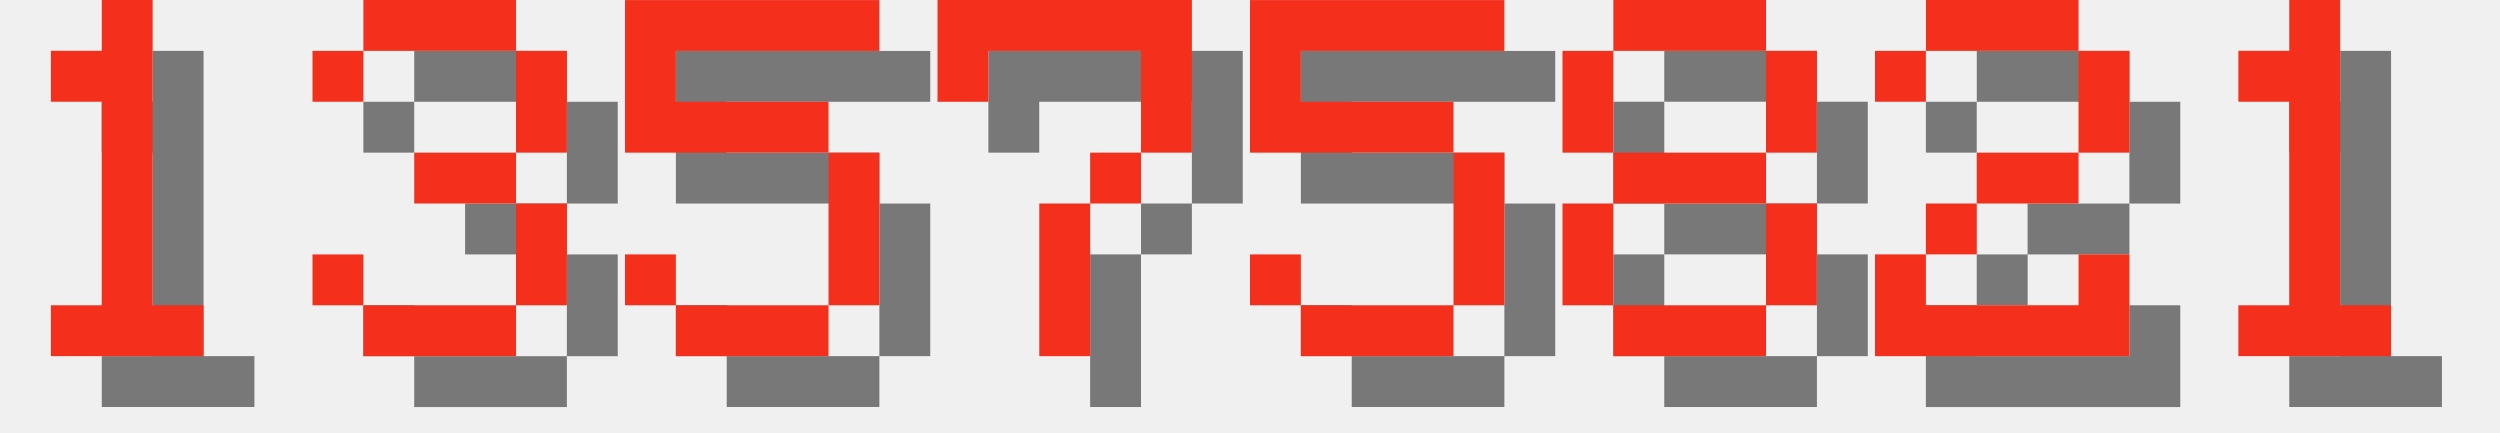
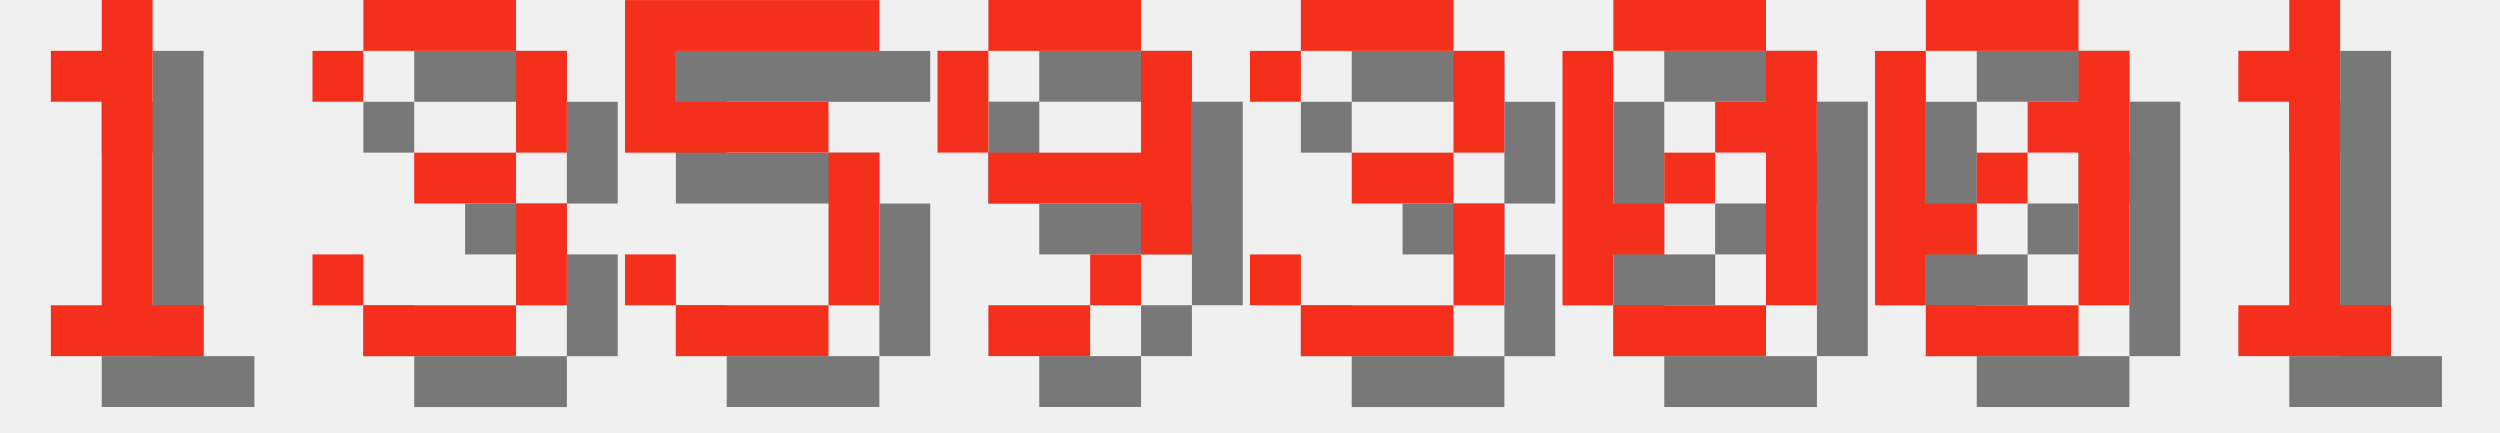
<svg xmlns="http://www.w3.org/2000/svg" version="1.1" width="208.0" height="36">
  <style>
        .text-foreground {
            fill: #F4301C;
        }
        .text-shadow {
            fill: #000000;
            fill-opacity: 0.5;
        }
    </style>
  <g class="digit" id="digit_1" transform="translate(0.0, 0), scale(4)">
    <path id="digit_1_shadow" class="text-shadow" d="m2.117 2.117v1.058h1.058v4.233h-1.058v1.058h3.175v-1.058h-1.058v-6.35h-1.058v1.058h-1.058z" fill-opacity=".5" style="paint-order:stroke fill markers" />
    <path id="digit_1_fg" class="text-foreground" d="m1.058 1.058v1.058h1.058v4.233h-1.058v1.058h3.175v-1.058h-1.058v-6.35h-1.058v1.058h-1.058z" fill="#fff" style="paint-order:stroke fill markers" />
  </g>
  <g class="digit" id="digit_3" transform="translate(26.0, 0), scale(4)">
    <path id="digit_3_shadow" class="text-shadow" d="m1.058 2.117v1.058h1.058v-1.058h3.175v2.117h-2.117v1.058h2.117v2.117h-3.175v-1.058h-1.058v1.058h1.058v1.058h3.175v-1.058h1.058v-2.117h-1.058v-1.058h1.058v-2.117h-1.058v-1.058h-3.175v1.058h-1.058z" fill-opacity=".5" style="paint-order:stroke fill markers" />
    <path id="digit_3_fg" class="text-foreground" d="m0 1.058v1.058h1.058v-1.058h3.175v2.117h-2.117v1.058h2.117v2.117h-3.175v-1.058h-1.058v1.058h1.058v1.058h3.175v-1.058h1.058v-2.117h-1.058v-1.058h1.058v-2.117h-1.058v-1.058h-3.175v1.058h-1.058z" fill="#fff" style="paint-order:stroke fill markers" />
  </g>
  <g class="digit" id="digit_5" transform="translate(52.0, 0), scale(4)">
    <path id="digit_5_shadow" class="text-shadow" d="m1.058 1.058v3.175h4.233v3.175h-3.175v-1.058h-1.058v1.058h1.058v1.058h3.175v-1.058h1.058v-3.175h-1.058v-1.058h-3.175v-1.058h4.233v-1.058h-5.292z" fill-opacity=".5" style="paint-order:stroke fill markers" />
    <path id="digit_5_fg" class="text-foreground" d="m0 0v3.175h4.233v3.175h-3.175v-1.058h-1.058v1.058h1.058v1.058h3.175v-1.058h1.058v-3.175h-1.058v-1.058h-3.175v-1.058h4.233v-1.058h-5.292z" fill="#fff" style="paint-order:stroke fill markers" />
  </g>
-   <g class="digit" id="digit_7" transform="translate(78.0, 0), scale(4)">
-     <path id="digit_7_shadow" class="text-shadow" d="m1.058 1.058 2e-6 2.117h1.058v-1.058h3.175v1.058l2e-7 1.058h-1.058v1.058h-1.058l4e-7 3.175 1.058 1e-7v-3.175h1.058v-1.058h1.058l5e-7 -1.058v-2.117z" fill-opacity=".5" style="paint-order:stroke fill markers" />
-     <path id="digit_7_fg" class="text-foreground" d="m0 0 2e-6 2.117h1.058v-1.058h3.175v1.058l2e-7 1.058h-1.058v1.058h-1.058l4e-7 3.175 1.058 1e-7v-3.175h1.058v-1.058h1.058l5e-7 -1.058v-2.117z" fill="#fff" style="paint-order:stroke fill markers" />
+   <g class="digit" id="digit_9" transform="translate(78.0, 0), scale(4)">
+     <path id="digit_9_shadow" class="text-shadow" d="m2.117 1.058v1.058h3.175v-1.058h-3.175zm3.175 1.058v2.117h-3.175v1.058h3.175v1.058h1.058v-4.233h-1.058zm0 4.233h-1.058v1.058h1.058v-1.058zm-1.058 1.058h-2.117v1.058h2.117v-1.058zm-2.117-3.175v-2.117h-1.058v2.117h1.058z" fill-opacity=".5" style="paint-order:stroke fill markers" />
+     <path id="digit_9_fg" class="text-foreground" d="m1.058 0v1.058h3.175v-1.058h-3.175zm3.175 1.058v2.117h-3.175v1.058h3.175v1.058h1.058v-4.233h-1.058zm0 4.233h-1.058v1.058h1.058v-1.058zm-1.058 1.058h-2.117v1.058h2.117v-1.058zm-2.117-3.175v-2.117h-1.058v2.117h1.058z" fill="#fff" style="paint-order:stroke fill markers" />
  </g>
-   <g class="digit" id="digit_5" transform="translate(104.0, 0), scale(4)">
-     <path id="digit_5_shadow" class="text-shadow" d="m1.058 1.058v3.175h4.233v3.175h-3.175v-1.058h-1.058v1.058h1.058v1.058h3.175v-1.058h1.058v-3.175h-1.058v-1.058h-3.175v-1.058h4.233v-1.058h-5.292z" fill-opacity=".5" style="paint-order:stroke fill markers" />
-     <path id="digit_5_fg" class="text-foreground" d="m0 0v3.175h4.233v3.175h-3.175v-1.058h-1.058v1.058h1.058v1.058h3.175v-1.058h1.058v-3.175h-1.058v-1.058h-3.175v-1.058h4.233v-1.058h-5.292z" fill="#fff" style="paint-order:stroke fill markers" />
+   <g class="digit" id="digit_3" transform="translate(104.0, 0), scale(4)">
+     <path id="digit_3_shadow" class="text-shadow" d="m1.058 2.117v1.058h1.058v-1.058h3.175v2.117h-2.117v1.058h2.117v2.117h-3.175v-1.058h-1.058v1.058h1.058v1.058h3.175v-1.058h1.058v-2.117h-1.058v-1.058h1.058v-2.117h-1.058v-1.058h-3.175v1.058h-1.058z" fill-opacity=".5" style="paint-order:stroke fill markers" />
+     <path id="digit_3_fg" class="text-foreground" d="m0 1.058v1.058h1.058v-1.058h3.175v2.117h-2.117v1.058h2.117v2.117h-3.175v-1.058h-1.058v1.058h1.058v1.058h3.175v-1.058h1.058v-2.117h-1.058v-1.058h1.058v-2.117h-1.058v-1.058h-3.175v1.058h-1.058z" fill="#fff" style="paint-order:stroke fill markers" />
  </g>
-   <g class="digit" id="digit_8" transform="translate(130.0, 0), scale(4)">
-     <path id="digit_8_shadow" class="text-shadow" d="m2.117 1.058v1.058h3.175v-1.058h-3.175zm3.175 1.058v2.117h1.058v-2.117h-1.058zm0 2.117h-3.175v1.058h3.175v-1.058zm0 1.058v2.117h1.058v-2.117h-1.058zm0 2.117h-3.175v1.058h3.175v-1.058zm-3.175 0v-2.117h-1.058v2.117h1.058zm0-3.175v-2.117h-1.058v2.117h1.058z" fill-opacity=".5" style="paint-order:stroke fill markers" />
-     <path id="digit_8_fg" class="text-foreground" d="m1.058 0v1.058h3.175v-1.058h-3.175zm3.175 1.058v2.117h1.058v-2.117h-1.058zm0 2.117h-3.175v1.058h3.175v-1.058zm0 1.058v2.117h1.058v-2.117h-1.058zm0 2.117h-3.175v1.058h3.175v-1.058zm-3.175 0v-2.117h-1.058v2.117h1.058zm0-3.175v-2.117h-1.058v2.117h1.058z" fill="#fff" style="paint-order:stroke fill markers" />
+   <g class="digit" id="digit_0" transform="translate(130.0, 0), scale(4)">
+     <path id="digit_0_shadow" class="text-shadow" d="m2.117 1.058v1.058h3.175v-1.058h-3.175zm3.175 1.058v1.058h-1.058v1.058h1.058v3.175h1.058v-5.292h-1.058zm0 5.292h-3.175v1.058h3.175v-1.058zm-3.175 0v-1.058h1.058v-1.058h-1.058v-3.175h-1.058v5.292h1.058zm1.058-2.117h1.058v-1.058h-1.058v1.058z" fill-opacity=".5" style="paint-order:stroke fill markers" />
+     <path id="digit_0_fg" class="text-foreground" d="m1.058 0v1.058h3.175v-1.058h-3.175zm3.175 1.058v1.058h-1.058v1.058h1.058v3.175h1.058v-5.292h-1.058zm0 5.292h-3.175v1.058h3.175v-1.058zm-3.175 0v-1.058h1.058v-1.058h-1.058v-3.175h-1.058v5.292h1.058zm1.058-2.117h1.058v-1.058h-1.058v1.058z" fill="#fff" style="paint-order:stroke fill markers" />
  </g>
-   <g class="digit" id="digit_2" transform="translate(156.0, 0), scale(4)">
-     <path id="digit_2_shadow" class="text-shadow" d="m1.058 2.117v1.058h1.058v-1.058h3.175v2.117h-2.117v1.058h-1.058v1.058h-1.058v2.117h5.292v-2.117h-1.058v1.058h-3.175v-1.058h1.058v-1.058h2.117v-1.058h1.058v-2.117h-1.058v-1.058h-3.175v1.058h-1.058z" fill-opacity=".5" style="paint-order:stroke fill markers" />
-     <path id="digit_2_fg" class="text-foreground" d="m0 1.058v1.058h1.058v-1.058h3.175v2.117h-2.117v1.058h-1.058v1.058h-1.058v2.117h5.292v-2.117h-1.058v1.058h-3.175v-1.058h1.058v-1.058h2.117v-1.058h1.058v-2.117h-1.058v-1.058h-3.175v1.058h-1.058z" fill="#fff" style="paint-order:stroke fill markers" />
+   <g class="digit" id="digit_0" transform="translate(156.0, 0), scale(4)">
+     <path id="digit_0_shadow" class="text-shadow" d="m2.117 1.058v1.058h3.175v-1.058h-3.175zm3.175 1.058v1.058h-1.058v1.058h1.058v3.175h1.058v-5.292h-1.058zm0 5.292h-3.175v1.058h3.175v-1.058zm-3.175 0v-1.058h1.058v-1.058h-1.058v-3.175h-1.058v5.292h1.058zm1.058-2.117h1.058v-1.058h-1.058v1.058z" fill-opacity=".5" style="paint-order:stroke fill markers" />
+     <path id="digit_0_fg" class="text-foreground" d="m1.058 0v1.058h3.175v-1.058h-3.175zm3.175 1.058v1.058h-1.058v1.058h1.058v3.175h1.058v-5.292h-1.058zm0 5.292h-3.175v1.058h3.175v-1.058zm-3.175 0v-1.058h1.058v-1.058h-1.058v-3.175h-1.058v5.292h1.058zm1.058-2.117h1.058v-1.058h-1.058v1.058z" fill="#fff" style="paint-order:stroke fill markers" />
  </g>
  <g class="digit" id="digit_1" transform="translate(182.0, 0), scale(4)">
    <path id="digit_1_shadow" class="text-shadow" d="m2.117 2.117v1.058h1.058v4.233h-1.058v1.058h3.175v-1.058h-1.058v-6.35h-1.058v1.058h-1.058z" fill-opacity=".5" style="paint-order:stroke fill markers" />
    <path id="digit_1_fg" class="text-foreground" d="m1.058 1.058v1.058h1.058v4.233h-1.058v1.058h3.175v-1.058h-1.058v-6.35h-1.058v1.058h-1.058z" fill="#fff" style="paint-order:stroke fill markers" />
  </g>
</svg>
